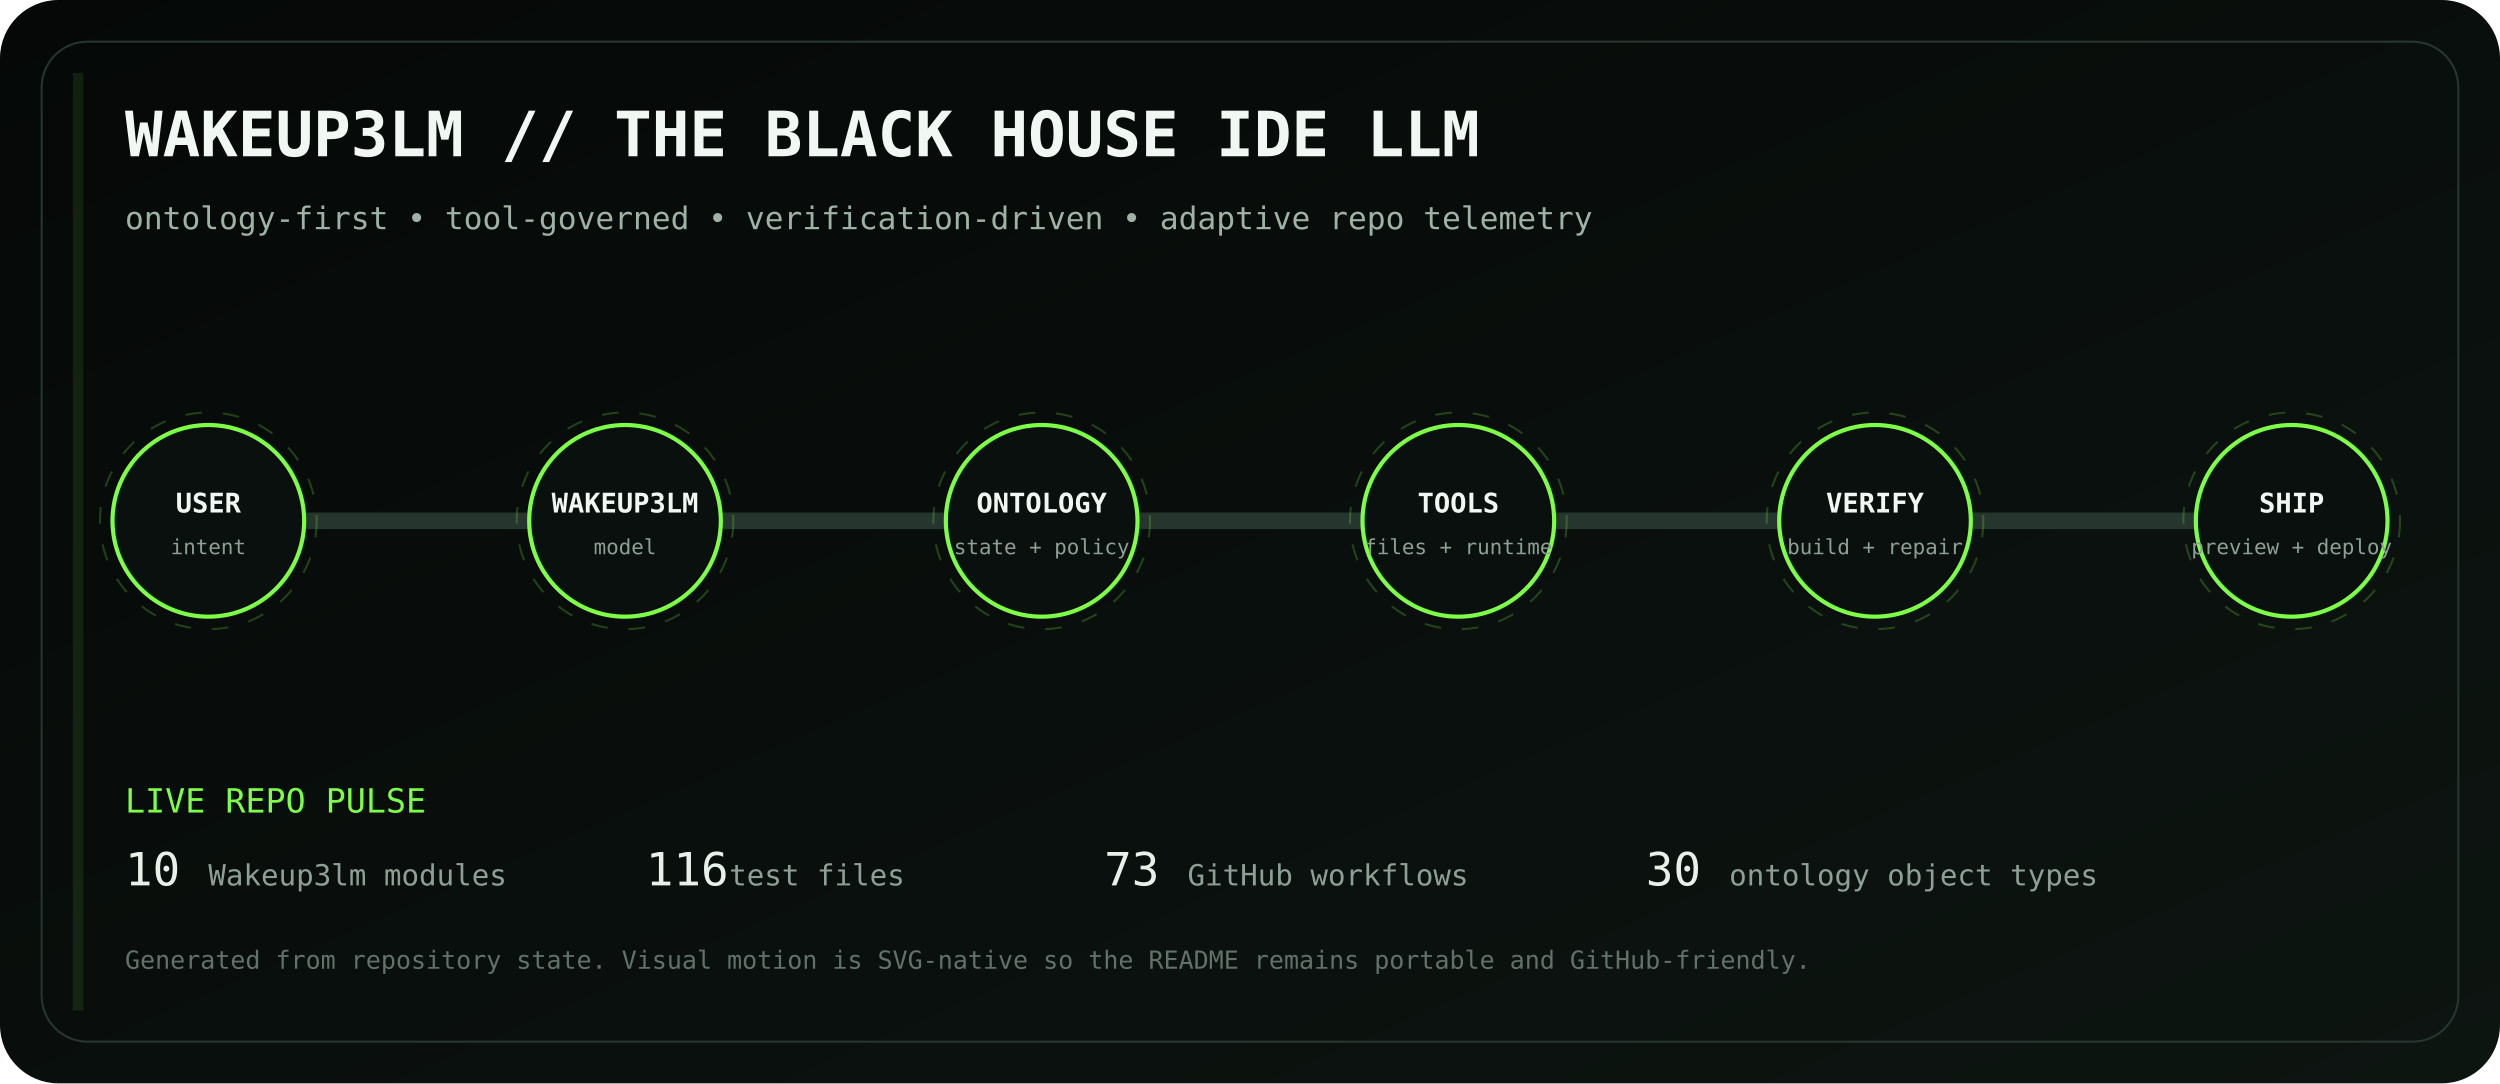
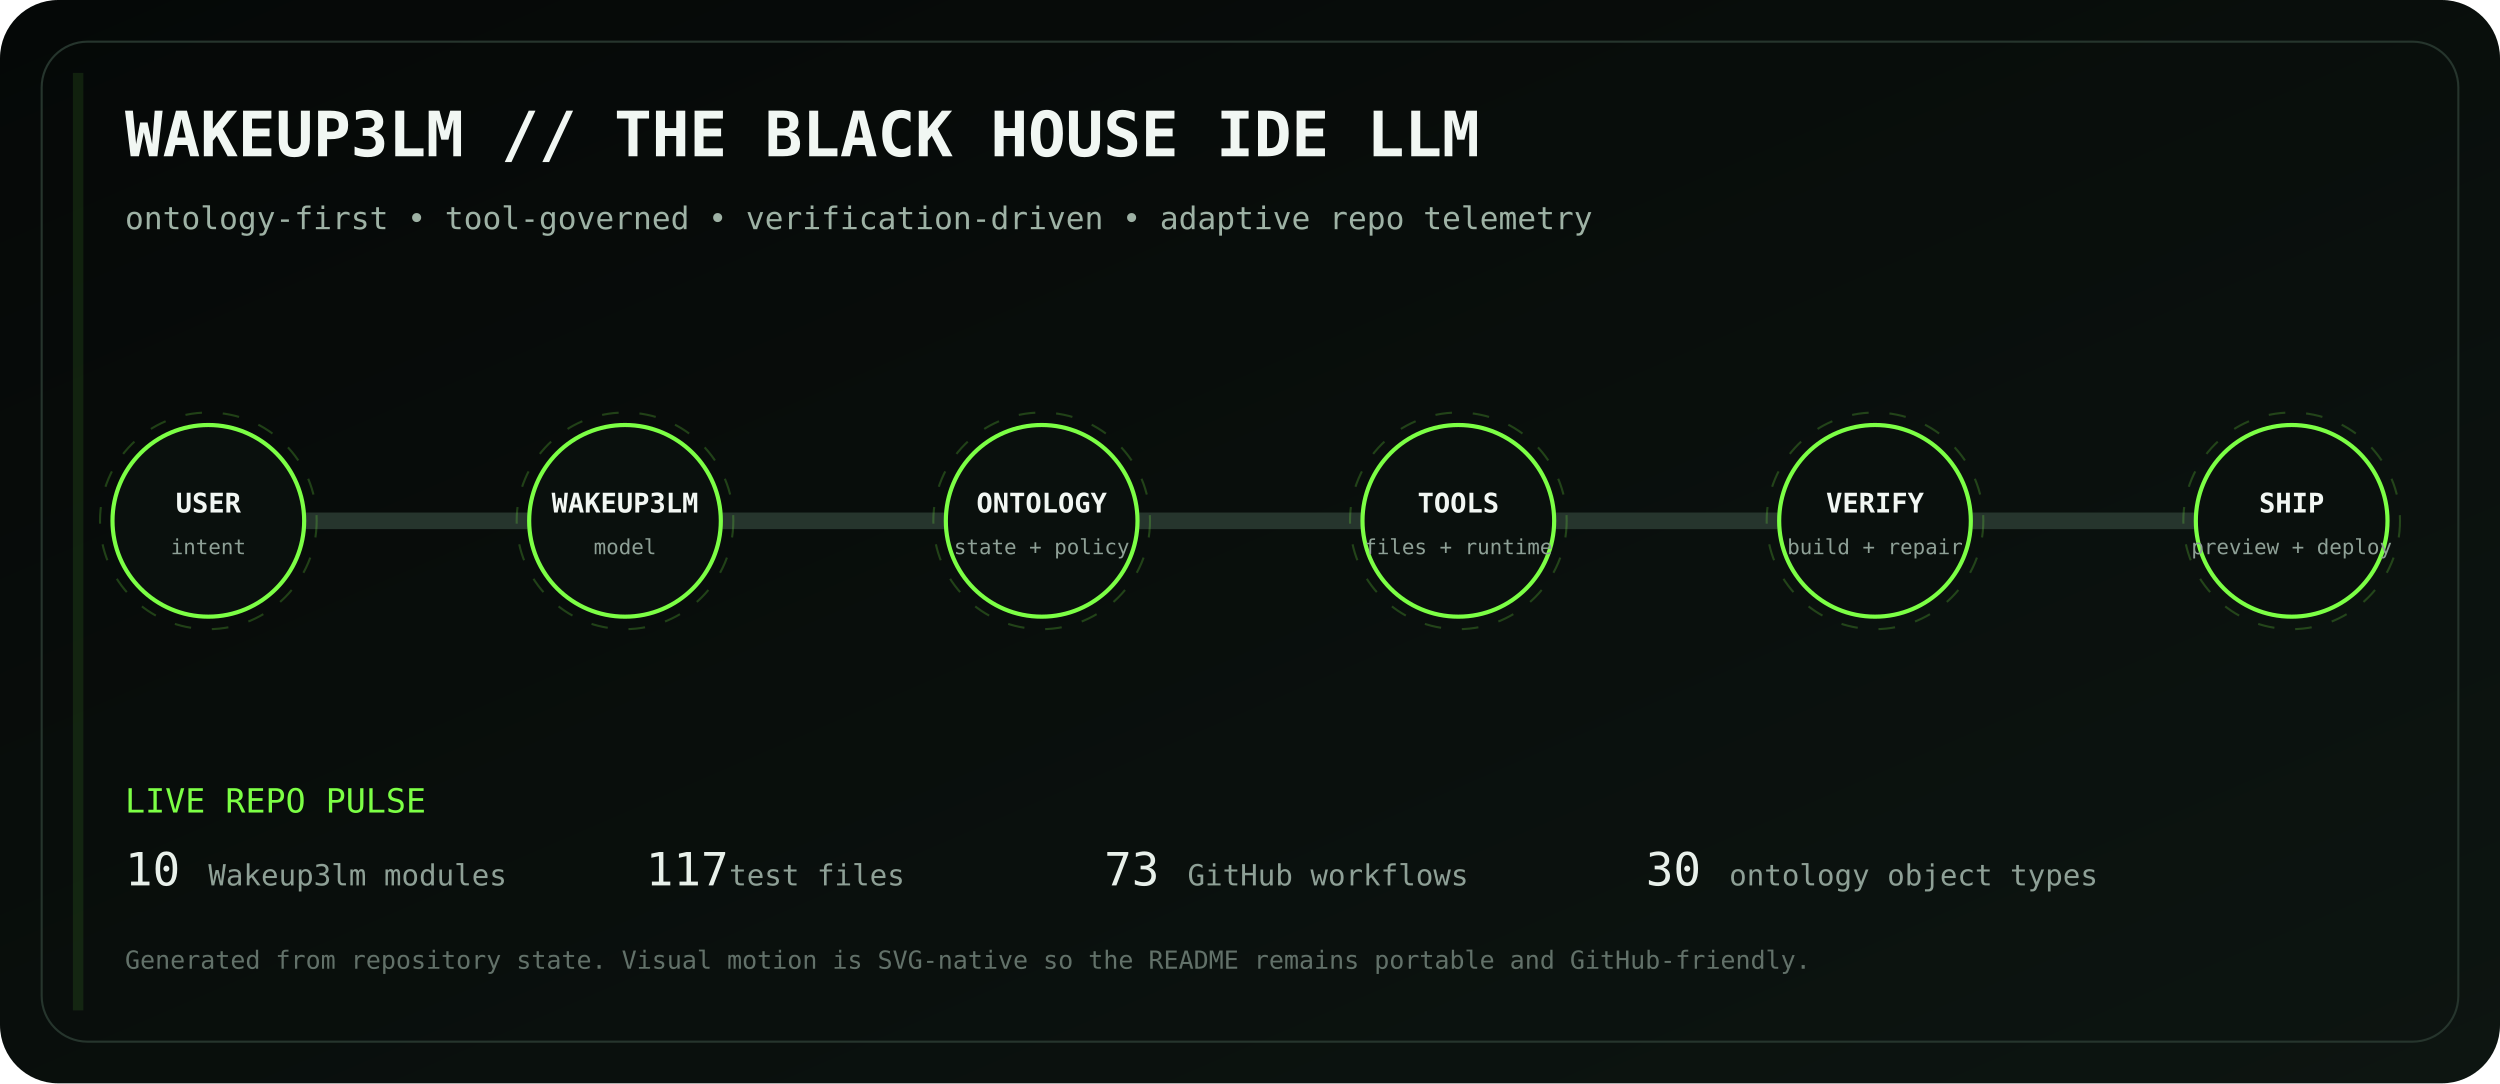
<svg xmlns="http://www.w3.org/2000/svg" viewBox="0 0 1200 520" role="img" aria-labelledby="title desc">
  <defs>
    <linearGradient id="bg" x1="0" y1="0" x2="1" y2="1">
      <stop stop-color="#050807" />
      <stop offset="1" stop-color="#0d1511" />
    </linearGradient>
    <linearGradient id="volt" x1="0" y1="0" x2="1" y2="0">
      <stop stop-color="#7CFF45" />
      <stop offset=".5" stop-color="#D6FF46" />
      <stop offset="1" stop-color="#7CFF45" />
    </linearGradient>
    <filter id="glow">
      <feGaussianBlur stdDeviation="4" result="b" />
      <feMerge>
        <feMergeNode in="b" />
        <feMergeNode in="SourceGraphic" />
      </feMerge>
    </filter>
  </defs>
  <rect width="1200" height="520" rx="28" fill="url(#bg)" />
  <rect x="20" y="20" width="1160" height="480" rx="22" fill="none" stroke="#26352d" />
  <text x="60" y="75" fill="#F1F7F3" font-family="ui-monospace, SFMono-Regular, Menlo, monospace" font-size="30" font-weight="700">WAKEUP3LM // THE BLACK HOUSE IDE LLM</text>
  <text x="60" y="110" fill="#9EB2A5" font-family="ui-monospace, SFMono-Regular, Menlo, monospace" font-size="15">ontology-first • tool-governed • verification-driven • adaptive repo telemetry</text>
  <path d="M100 250 H1100" stroke="#26352d" stroke-width="8" stroke-linecap="round" />
  <path d="M100 250 H1100" stroke="url(#volt)" stroke-width="3" stroke-linecap="round" stroke-dasharray="18 22" filter="url(#glow)">
    <animate attributeName="stroke-dashoffset" values="0;-80" dur="2.8s" repeatCount="indefinite" />
  </path>
  <g transform="translate(100 250)" font-family="ui-monospace, SFMono-Regular, Menlo, monospace">
    <circle r="46" fill="#0A100D" stroke="#7CFF45" stroke-width="2" />
    <circle r="52" fill="none" stroke="#7CFF45" opacity=".22" stroke-dasharray="8 10">
      <animateTransform attributeName="transform" type="rotate" values="0;360" dur="12s" repeatCount="indefinite" />
    </circle>
    <text y="-4" text-anchor="middle" fill="#F2F7F3" font-size="13" font-weight="700">USER</text>
    <text y="16" text-anchor="middle" fill="#8EA096" font-size="10">intent</text>
  </g>
  <g transform="translate(300 250)" font-family="ui-monospace, SFMono-Regular, Menlo, monospace">
    <circle r="46" fill="#0A100D" stroke="#7CFF45" stroke-width="2" />
    <circle r="52" fill="none" stroke="#7CFF45" opacity=".22" stroke-dasharray="8 10">
      <animateTransform attributeName="transform" type="rotate" values="0;360" dur="12s" repeatCount="indefinite" />
    </circle>
    <text y="-4" text-anchor="middle" fill="#F2F7F3" font-size="13" font-weight="700">WAKEUP3LM</text>
    <text y="16" text-anchor="middle" fill="#8EA096" font-size="10">model</text>
  </g>
  <g transform="translate(500 250)" font-family="ui-monospace, SFMono-Regular, Menlo, monospace">
    <circle r="46" fill="#0A100D" stroke="#7CFF45" stroke-width="2" />
    <circle r="52" fill="none" stroke="#7CFF45" opacity=".22" stroke-dasharray="8 10">
      <animateTransform attributeName="transform" type="rotate" values="0;360" dur="12s" repeatCount="indefinite" />
    </circle>
    <text y="-4" text-anchor="middle" fill="#F2F7F3" font-size="13" font-weight="700">ONTOLOGY</text>
    <text y="16" text-anchor="middle" fill="#8EA096" font-size="10">state + policy</text>
  </g>
  <g transform="translate(700 250)" font-family="ui-monospace, SFMono-Regular, Menlo, monospace">
    <circle r="46" fill="#0A100D" stroke="#7CFF45" stroke-width="2" />
    <circle r="52" fill="none" stroke="#7CFF45" opacity=".22" stroke-dasharray="8 10">
      <animateTransform attributeName="transform" type="rotate" values="0;360" dur="12s" repeatCount="indefinite" />
    </circle>
    <text y="-4" text-anchor="middle" fill="#F2F7F3" font-size="13" font-weight="700">TOOLS</text>
    <text y="16" text-anchor="middle" fill="#8EA096" font-size="10">files + runtime</text>
  </g>
  <g transform="translate(900 250)" font-family="ui-monospace, SFMono-Regular, Menlo, monospace">
    <circle r="46" fill="#0A100D" stroke="#7CFF45" stroke-width="2" />
    <circle r="52" fill="none" stroke="#7CFF45" opacity=".22" stroke-dasharray="8 10">
      <animateTransform attributeName="transform" type="rotate" values="0;360" dur="12s" repeatCount="indefinite" />
    </circle>
    <text y="-4" text-anchor="middle" fill="#F2F7F3" font-size="13" font-weight="700">VERIFY</text>
    <text y="16" text-anchor="middle" fill="#8EA096" font-size="10">build + repair</text>
  </g>
  <g transform="translate(1100 250)" font-family="ui-monospace, SFMono-Regular, Menlo, monospace">
    <circle r="46" fill="#0A100D" stroke="#7CFF45" stroke-width="2" />
    <circle r="52" fill="none" stroke="#7CFF45" opacity=".22" stroke-dasharray="8 10">
      <animateTransform attributeName="transform" type="rotate" values="0;360" dur="12s" repeatCount="indefinite" />
    </circle>
    <text y="-4" text-anchor="middle" fill="#F2F7F3" font-size="13" font-weight="700">SHIP</text>
    <text y="16" text-anchor="middle" fill="#8EA096" font-size="10">preview + deploy</text>
  </g>
  <g font-family="ui-monospace, SFMono-Regular, Menlo, monospace">
    <text x="60" y="390" fill="#7CFF45" font-size="16">LIVE REPO PULSE</text>
    <text x="60" y="425" fill="#E8F0EA" font-size="22">10</text>
    <text x="100" y="425" fill="#8EA096" font-size="14"> Wakeup3lm modules</text>
-     <text x="310" y="425" fill="#E8F0EA" font-size="22">116</text>
+     <text x="310" y="425" fill="#E8F0EA" font-size="22">117</text>
    <text x="350" y="425" fill="#8EA096" font-size="14"> test files</text>
    <text x="530" y="425" fill="#E8F0EA" font-size="22">73</text>
    <text x="570" y="425" fill="#8EA096" font-size="14"> GitHub workflows</text>
    <text x="790" y="425" fill="#E8F0EA" font-size="22">30</text>
    <text x="830" y="425" fill="#8EA096" font-size="14"> ontology object types</text>
    <text x="60" y="465" fill="#627169" font-size="12">Generated from repository state. Visual motion is SVG-native so the README remains portable and GitHub-friendly.</text>
  </g>
  <rect x="35" y="35" width="5" height="450" fill="#7CFF45" opacity=".1">
    <animate attributeName="x" values="35;1160;35" dur="8s" repeatCount="indefinite" />
    <animate attributeName="opacity" values=".05;.28;.05" dur="8s" repeatCount="indefinite" />
  </rect>
</svg>
